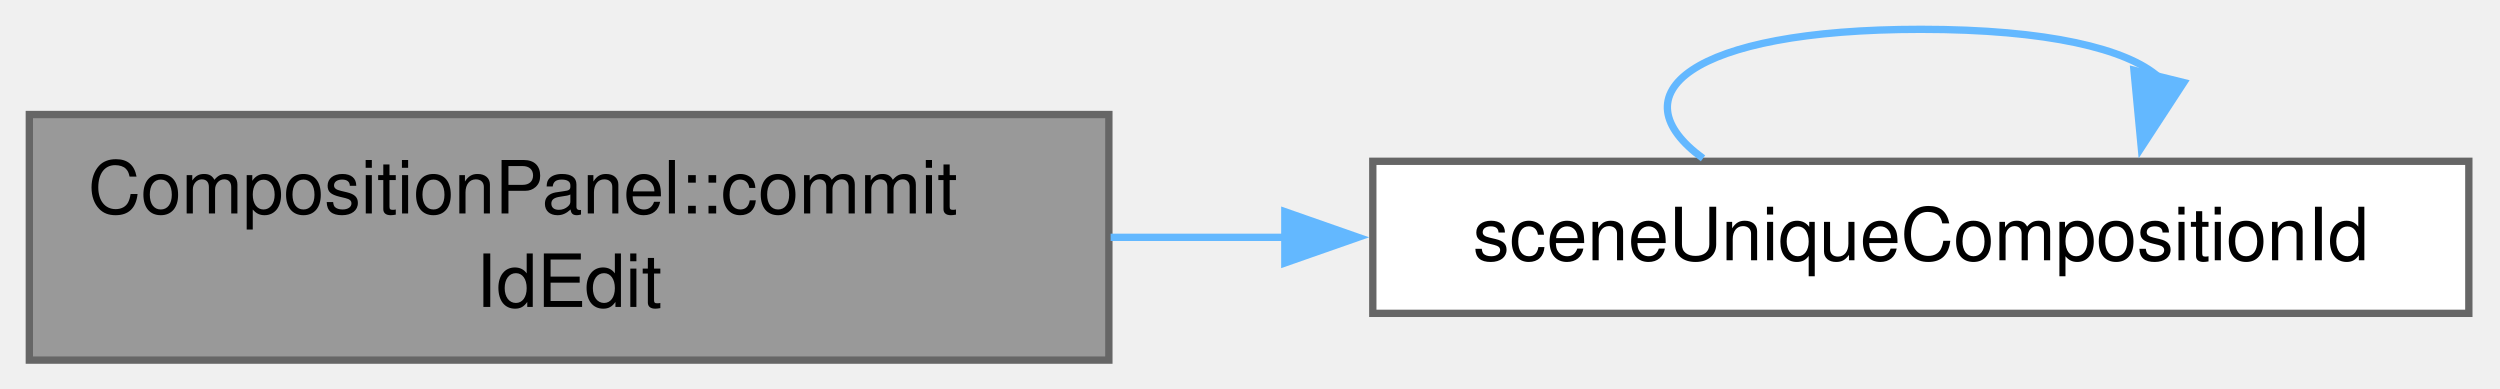
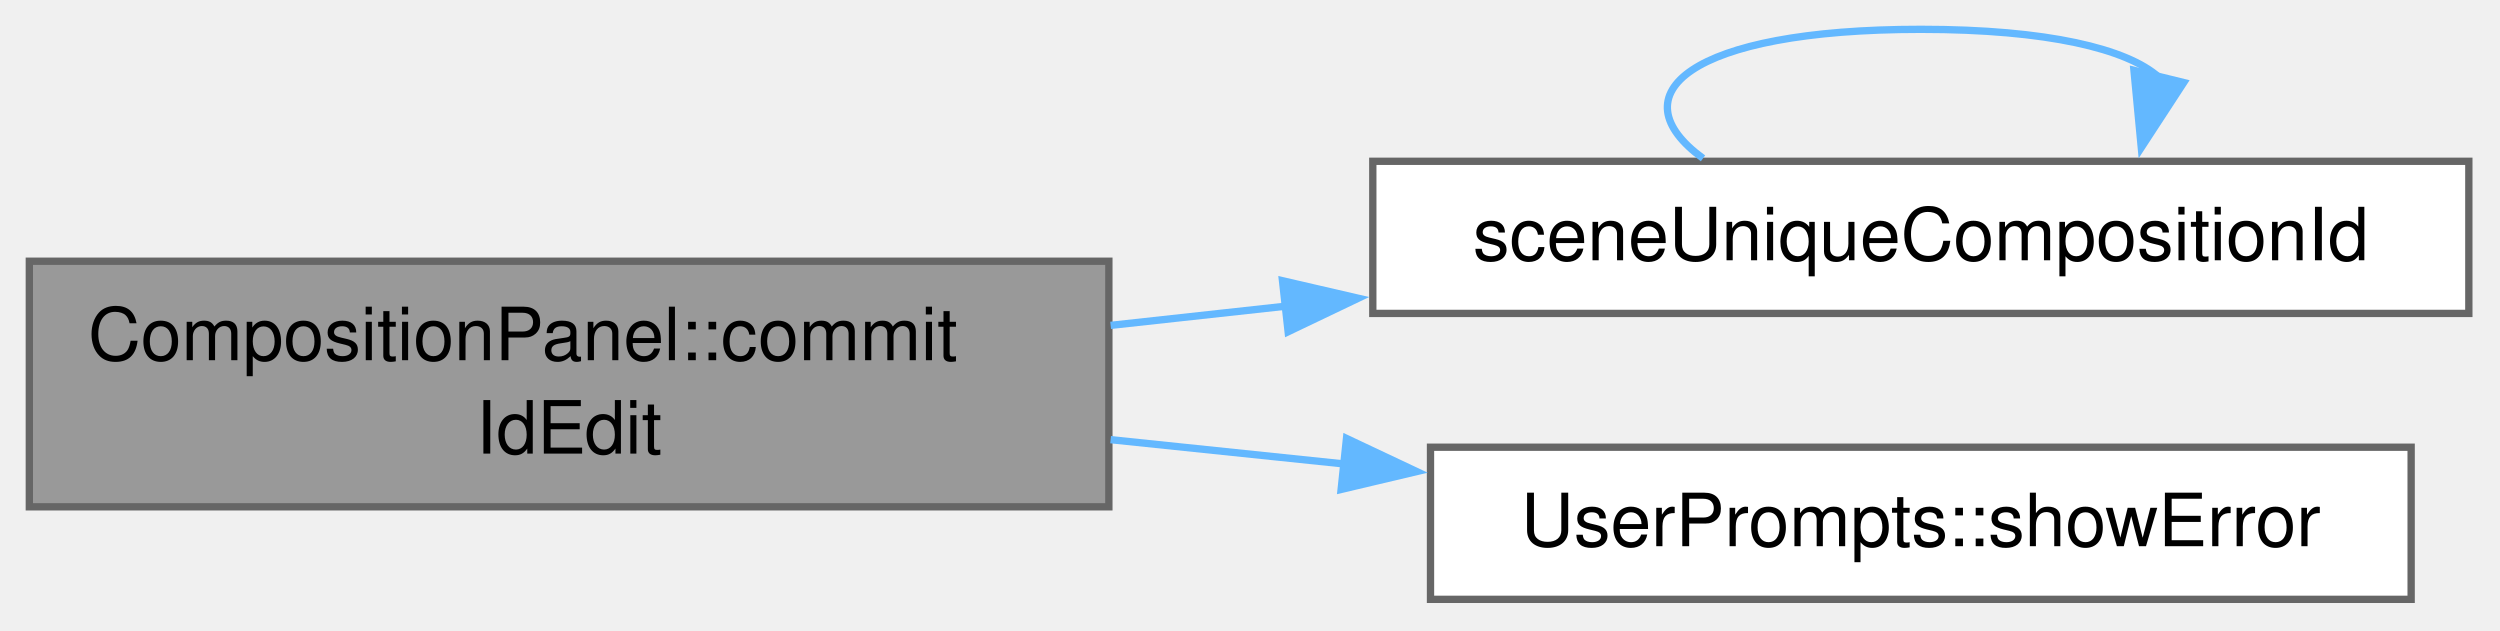
- <svg xmlns="http://www.w3.org/2000/svg" xmlns:xlink="http://www.w3.org/1999/xlink" width="341pt" height="53pt" viewBox="0.00 0.00 341.00 53.00">
-   <g id="graph0" class="graph" transform="scale(1 1) rotate(0) translate(4 49.12)">
+ <svg xmlns="http://www.w3.org/2000/svg" xmlns:xlink="http://www.w3.org/1999/xlink" width="341pt" height="86pt" viewBox="0.00 0.00 341.00 86.00">
+   <g id="graph0" class="graph" transform="scale(1 1) rotate(0) translate(4 81.75)">
    <g id="Node000001" class="node">
      <g id="a_Node000001">
        <a xlink:title="Takes the id from the field. An empty or used id is dropped and the field shows the old id again.">
-           <polygon fill="#999999" stroke="#666666" points="147.25,-33.5 0,-33.5 0,0 147.25,0 147.25,-33.5" />
-           <text xml:space="preserve" text-anchor="start" x="8" y="-20" font-family="Helvetica,sans-Serif" font-size="10.00">CompositionPanel::commit</text>
-           <text xml:space="preserve" text-anchor="middle" x="73.62" y="-7.25" font-family="Helvetica,sans-Serif" font-size="10.00">IdEdit</text>
+           <polygon fill="#999999" stroke="#666666" points="147.25,-46.12 0,-46.12 0,-12.62 147.25,-12.62 147.25,-46.12" />
+           <text xml:space="preserve" text-anchor="start" x="8" y="-32.62" font-family="Helvetica,sans-Serif" font-size="10.00">CompositionPanel::commit</text>
+           <text xml:space="preserve" text-anchor="middle" x="73.62" y="-19.88" font-family="Helvetica,sans-Serif" font-size="10.00">IdEdit</text>
        </a>
      </g>
    </g>
    <g id="Node000002" class="node">
      <g id="a_Node000002">
        <a xlink:href="_scene_ids_8cpp.html#ac444ba4ef25dd8dc3ab769421761c1f4" target="_top" xlink:title="A free composition id.">
-           <polygon fill="white" stroke="#666666" points="332.75,-27.12 183.25,-27.12 183.25,-6.38 332.75,-6.38 332.75,-27.12" />
-           <text xml:space="preserve" text-anchor="middle" x="258" y="-13.62" font-family="Helvetica,sans-Serif" font-size="10.00">sceneUniqueCompositionId</text>
+           <polygon fill="white" stroke="#666666" points="332.75,-59.75 183.25,-59.75 183.25,-39 332.75,-39 332.75,-59.75" />
+           <text xml:space="preserve" text-anchor="middle" x="258" y="-46.25" font-family="Helvetica,sans-Serif" font-size="10.00">sceneUniqueCompositionId</text>
        </a>
      </g>
    </g>
    <g id="edge1_Node000001_Node000002" class="edge">
      <g id="a_edge1_Node000001_Node000002">
        <a xlink:title=" ">
-           <path fill="none" stroke="#63b8ff" d="M147.49,-16.75C155.38,-16.75 163.46,-16.75 171.48,-16.75" />
-           <polygon fill="#63b8ff" stroke="#63b8ff" points="171.25,-20.25 181.25,-16.75 171.25,-13.25 171.25,-20.25" />
+           <path fill="none" stroke="#63b8ff" d="M147.49,-37.37C155.38,-38.23 163.46,-39.12 171.48,-40" />
+           <polygon fill="#63b8ff" stroke="#63b8ff" points="170.93,-43.46 181.26,-41.07 171.7,-36.5 170.93,-43.46" />
+         </a>
+       </g>
+     </g>
+     <g id="Node000003" class="node">
+       <g id="a_Node000003">
+         <a xlink:href="class_user_prompts.html#a577030d596229c409a5bd863b50327f4" target="_top" xlink:title=" ">
+           <polygon fill="white" stroke="#666666" points="324.88,-20.75 191.12,-20.75 191.12,0 324.88,0 324.88,-20.75" />
+           <text xml:space="preserve" text-anchor="middle" x="258" y="-7.25" font-family="Helvetica,sans-Serif" font-size="10.00">UserPrompts::showError</text>
+         </a>
+       </g>
+     </g>
+     <g id="edge3_Node000001_Node000003" class="edge">
+       <g id="a_edge3_Node000001_Node000003">
+         <a xlink:title=" ">
+           <path fill="none" stroke="#63b8ff" d="M147.49,-21.78C157.98,-20.69 168.81,-19.56 179.39,-18.46" />
+           <polygon fill="#63b8ff" stroke="#63b8ff" points="179.66,-21.95 189.24,-17.43 178.93,-14.99 179.66,-21.95" />
        </a>
      </g>
    </g>
    <g id="edge2_Node000002_Node000002" class="edge">
      <g id="a_edge2_Node000002_Node000002">
        <a xlink:title=" ">
-           <path fill="none" stroke="#63b8ff" d="M228.29,-27.52C216.41,-36.18 226.31,-45.12 258,-45.12 275.33,-45.12 286.14,-42.45 290.44,-38.61" />
-           <polygon fill="#63b8ff" stroke="#63b8ff" points="293.86,-37.86 288.07,-28.99 287.07,-39.54 293.86,-37.86" />
+           <path fill="none" stroke="#63b8ff" d="M228.29,-60.15C216.41,-68.81 226.31,-77.75 258,-77.75 275.33,-77.75 286.14,-75.08 290.44,-71.24" />
+           <polygon fill="#63b8ff" stroke="#63b8ff" points="293.86,-70.49 288.07,-61.62 287.07,-72.16 293.86,-70.49" />
        </a>
      </g>
    </g>
  </g>
</svg>
